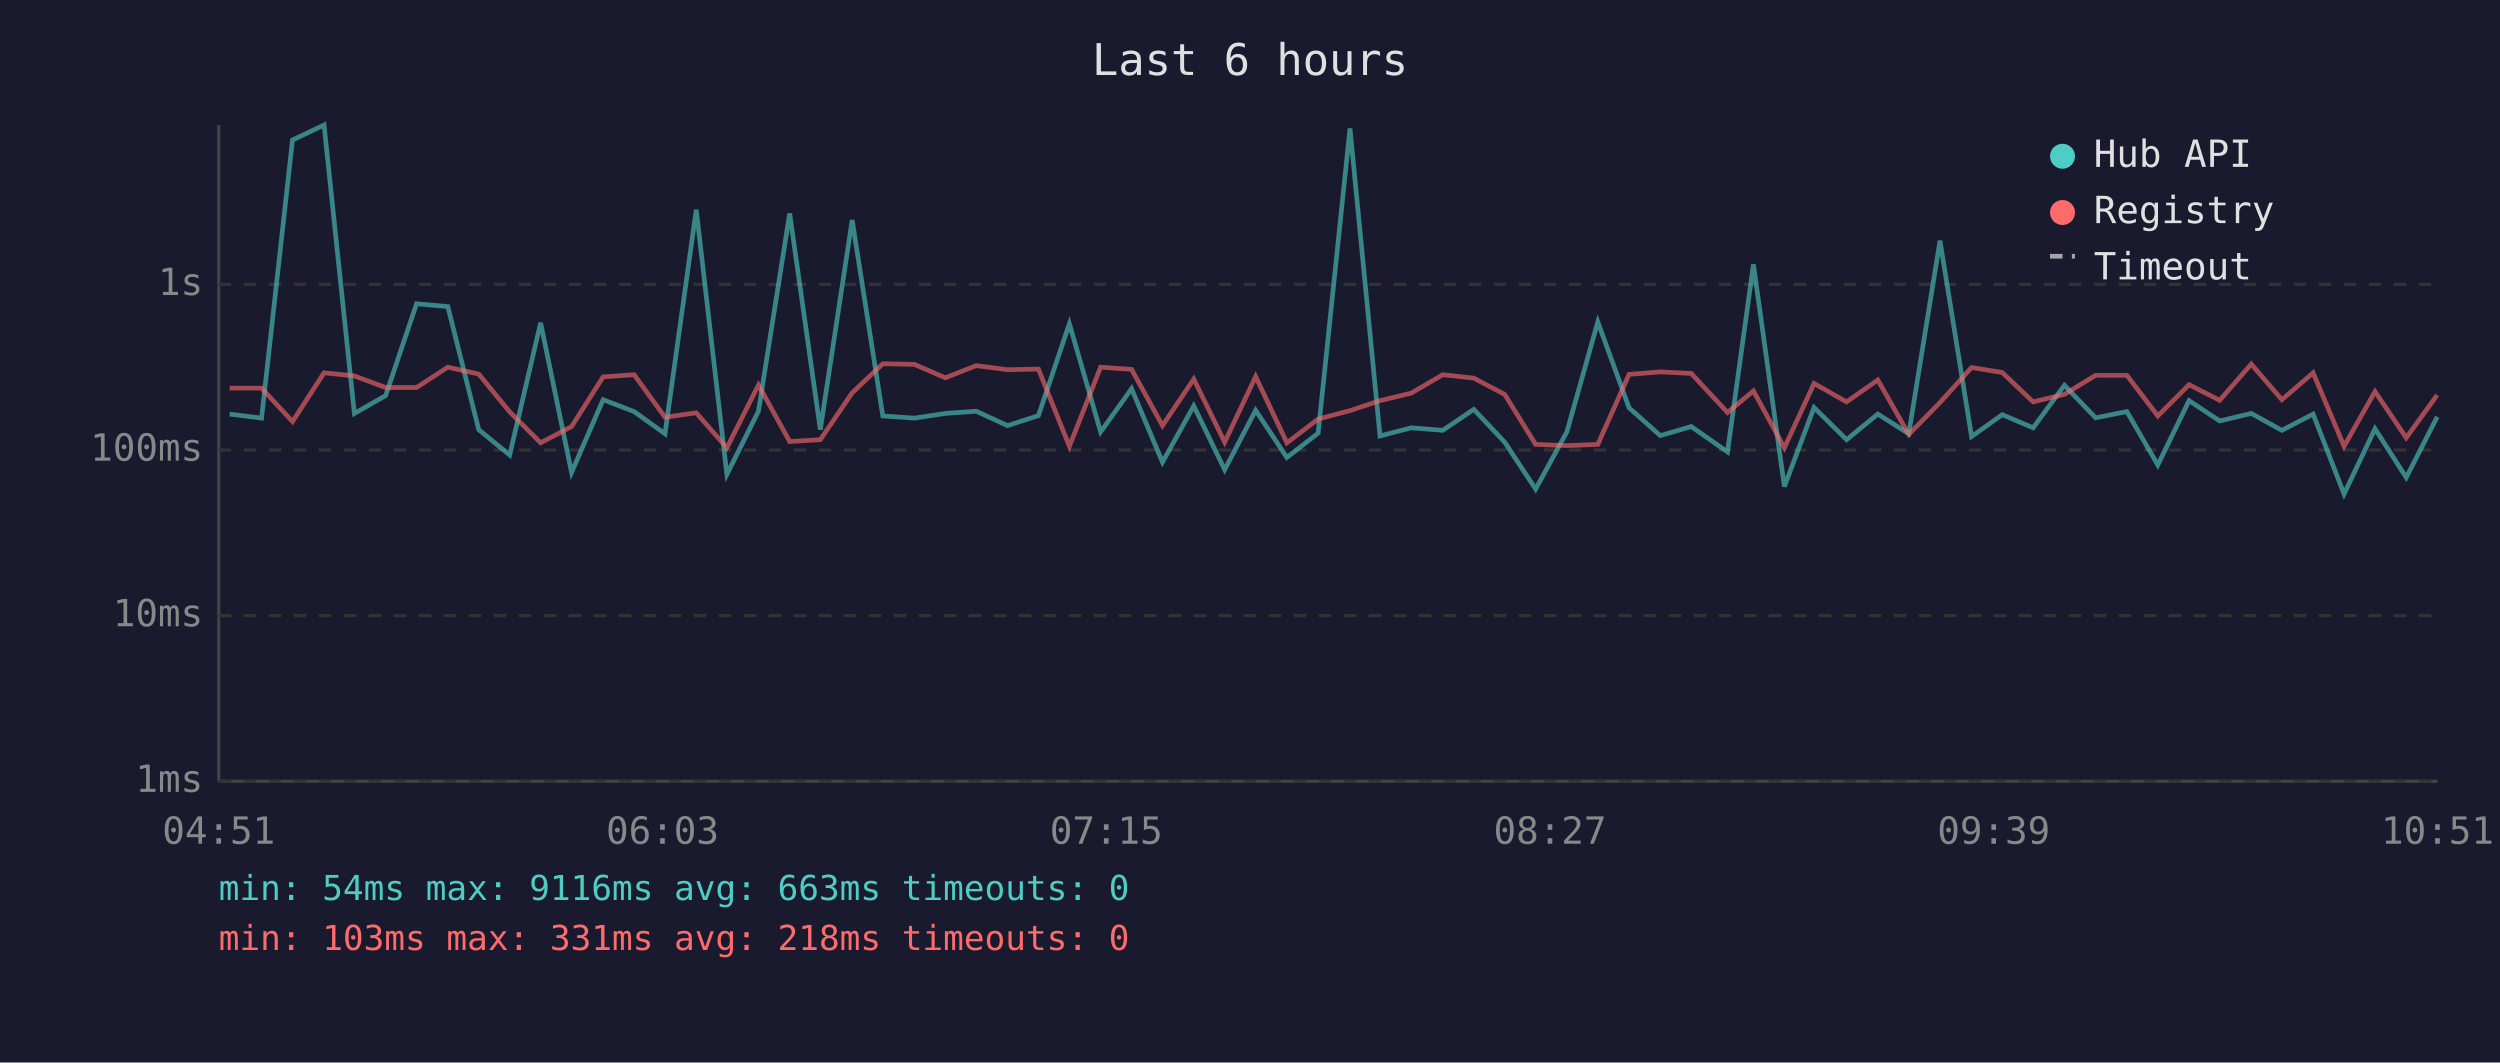
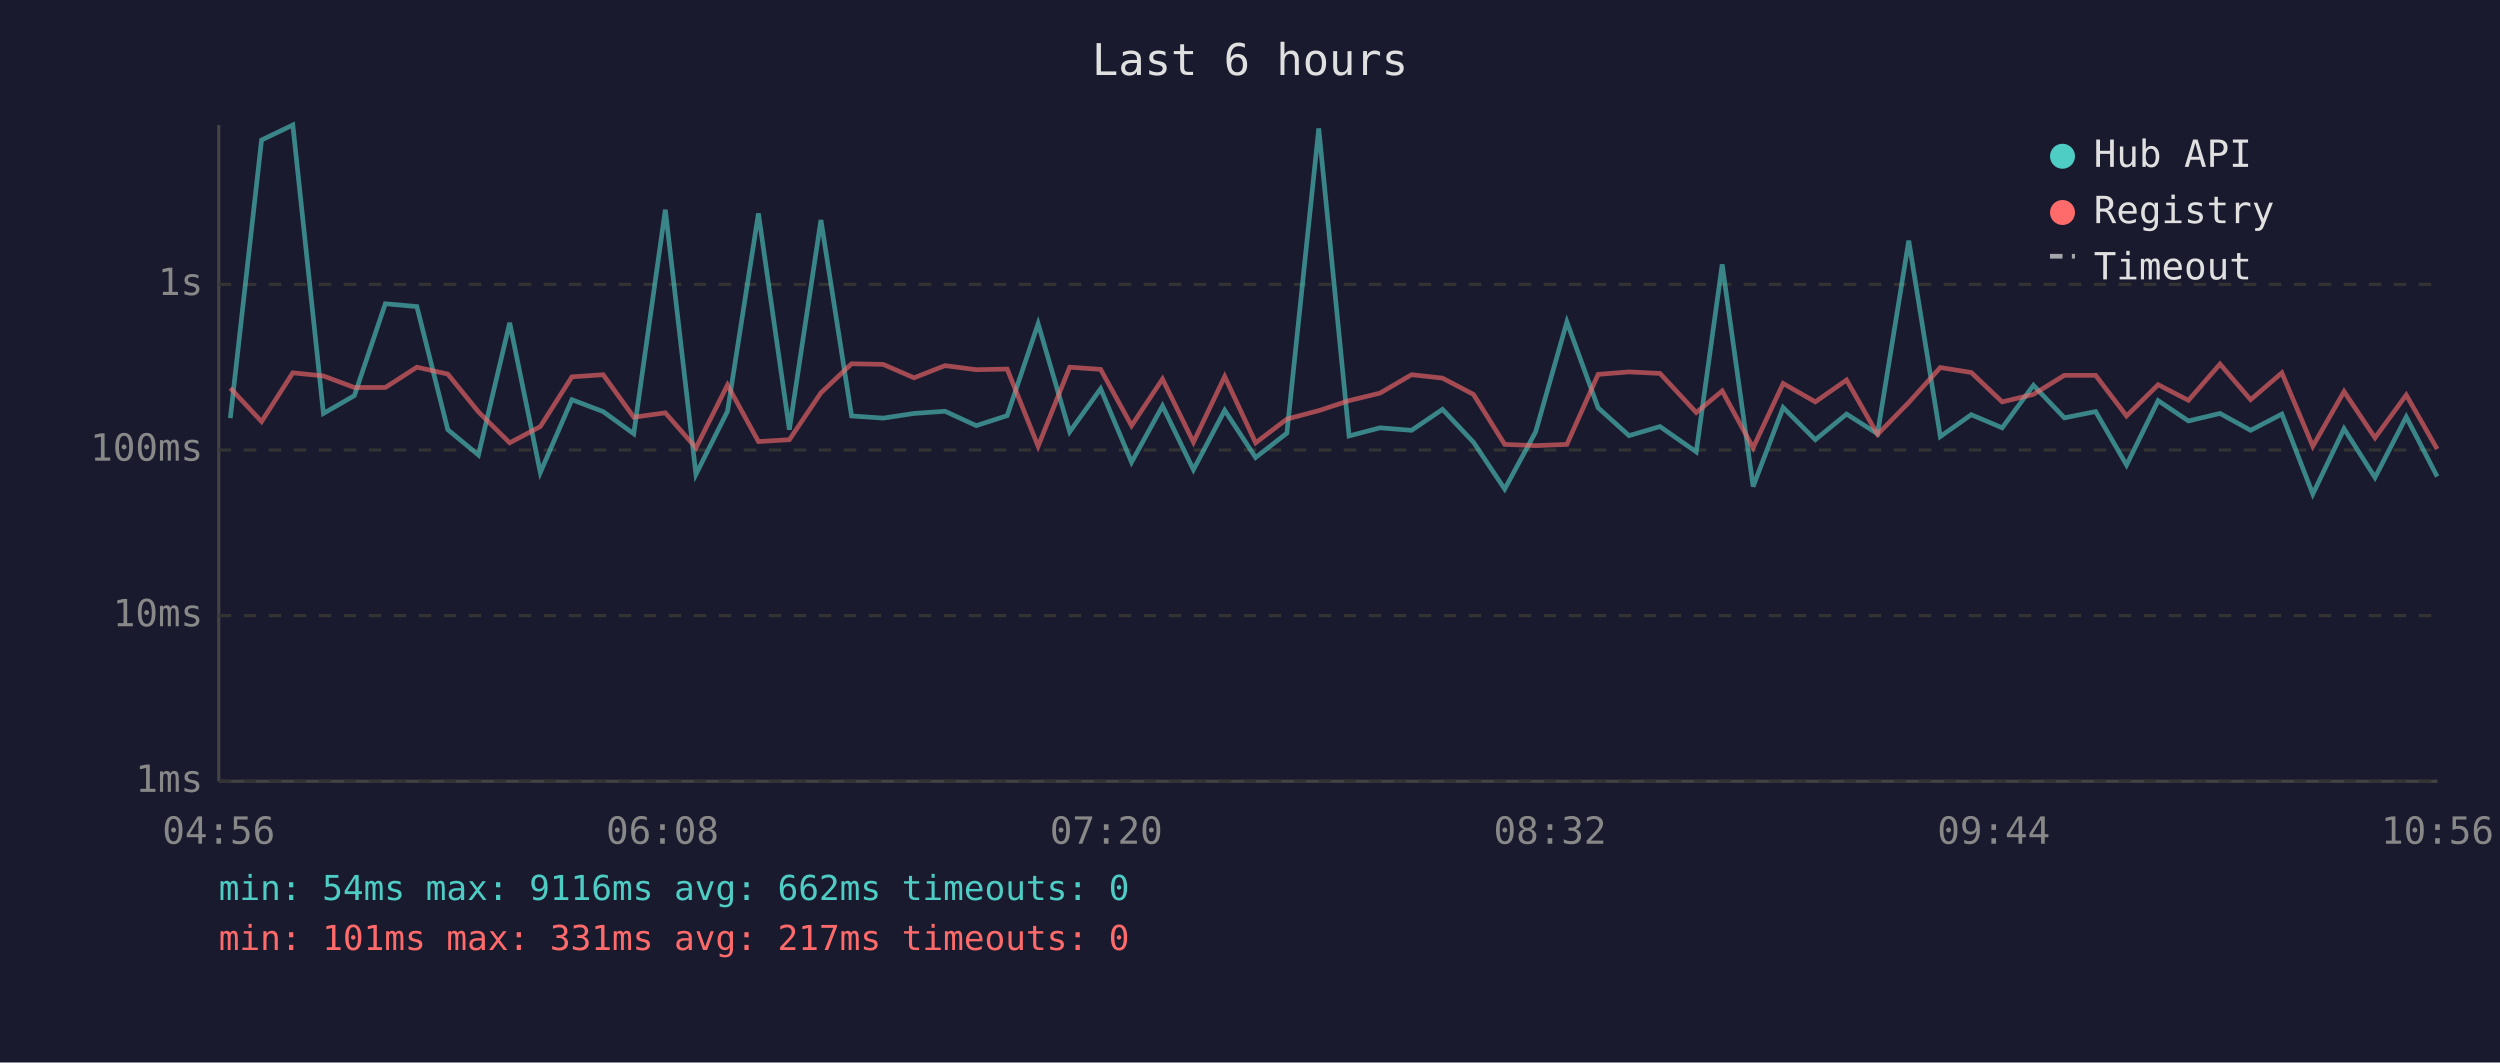
<svg xmlns="http://www.w3.org/2000/svg" viewBox="0 0 800 340" font-family="monospace" font-size="12">
  <rect width="800" height="340" fill="#1a1a2e" />
  <text x="400" y="24" fill="#e0e0e0" font-size="14" text-anchor="middle">Last 6 hours</text>
  <line x1="70" y1="40" x2="70" y2="250" stroke="#444" stroke-width="1" />
  <line x1="70" y1="250" x2="780" y2="250" stroke="#444" stroke-width="1" />
  <line x1="70" y1="250" x2="780" y2="250" stroke="#333" stroke-width="1" stroke-dasharray="4" />
  <text x="65" y="250" fill="#888" text-anchor="end" dominant-baseline="middle">1ms</text>
  <line x1="70" y1="197" x2="780" y2="197" stroke="#333" stroke-width="1" stroke-dasharray="4" />
  <text x="65" y="197" fill="#888" text-anchor="end" dominant-baseline="middle">10ms</text>
  <line x1="70" y1="144" x2="780" y2="144" stroke="#333" stroke-width="1" stroke-dasharray="4" />
  <text x="65" y="144" fill="#888" text-anchor="end" dominant-baseline="middle">100ms</text>
  <line x1="70" y1="91" x2="780" y2="91" stroke="#333" stroke-width="1" stroke-dasharray="4" />
  <text x="65" y="91" fill="#888" text-anchor="end" dominant-baseline="middle">1s</text>
-   <text x="70" y="270" fill="#888" text-anchor="middle">04:51</text>
-   <text x="212" y="270" fill="#888" text-anchor="middle">06:03</text>
-   <text x="354" y="270" fill="#888" text-anchor="middle">07:15</text>
-   <text x="496" y="270" fill="#888" text-anchor="middle">08:27</text>
-   <text x="638" y="270" fill="#888" text-anchor="middle">09:39</text>
-   <text x="780" y="270" fill="#888" text-anchor="middle">10:51</text>
-   <polyline points="73.5,132.5 83.7,133.8 93.6,44.8 103.7,40.0 113.4,132.3 123.4,126.6 133.3,97.2 143.3,98.1 153.2,137.5 163.1,145.6 173.0,103.3 182.9,151.2 193.0,127.9 202.9,131.7 212.8,138.8 222.8,67.1 232.6,151.8 242.7,131.6 252.7,68.3 262.5,137.5 272.7,70.4 282.5,133.1 292.6,133.8 302.5,132.3 312.4,131.6 322.4,136.2 332.3,133.0 342.2,103.6 352.2,138.2 362.1,124.4 372.0,147.9 382.0,129.9 391.9,150.3 401.8,131.3 411.8,146.4 421.8,138.6 432.0,41.1 441.6,139.5 451.6,136.9 461.7,137.7 471.6,131.0 481.5,141.5 491.4,156.5 501.4,138.2 511.3,103.0 521.3,130.5 531.3,139.4 541.2,136.5 552.8,144.6 561.1,84.6 571.0,155.7 580.5,130.4 590.9,140.7 600.9,132.5 610.8,138.8 620.8,77.0 630.9,139.7 640.7,132.7 650.6,136.9 660.6,123.3 670.6,133.7 680.6,131.7 690.5,148.8 700.5,128.2 710.3,134.7 720.4,132.3 730.2,137.7 740.2,132.5 750.1,158.1 760.0,137.2 770.0,152.8 779.9,133.4" fill="none" stroke="#4ecdc4" stroke-width="1.5" opacity="0.6" />
-   <polyline points="73.5,124.2 83.7,124.2 93.6,134.9 103.7,119.3 113.4,120.3 123.4,124.0 133.3,124.0 143.3,117.5 153.2,119.7 163.1,131.8 173.0,141.7 182.9,136.5 193.0,120.6 202.9,119.9 212.8,133.5 222.8,132.1 232.6,143.3 242.7,123.2 252.7,141.3 262.5,140.7 272.7,125.7 282.5,116.4 292.6,116.6 302.5,120.9 312.4,117.0 322.4,118.3 332.3,118.1 342.2,142.8 352.2,117.5 362.1,118.2 372.0,136.2 382.0,121.3 391.9,141.5 401.8,120.5 411.8,141.7 421.8,134.1 432.0,131.4 441.6,128.2 451.6,125.8 461.7,119.9 471.6,121.0 481.5,126.2 491.4,142.2 501.4,142.6 511.3,142.2 521.3,119.8 531.3,119.0 541.2,119.5 552.8,132.0 561.1,125.1 571.0,143.3 580.5,122.7 590.9,128.6 600.9,121.6 610.8,139.0 620.8,128.8 630.9,117.6 640.7,119.2 650.6,128.6 660.6,126.2 670.6,120.1 680.6,120.1 690.5,133.1 700.5,123.1 710.3,128.1 720.4,116.5 730.2,127.9 740.2,119.3 750.1,142.8 760.0,125.3 770.0,140.1 779.9,126.4" fill="none" stroke="#ff6b6b" stroke-width="1.5" opacity="0.6" />
+   <text x="70" y="270" fill="#888" text-anchor="middle">04:56</text>
+   <text x="212" y="270" fill="#888" text-anchor="middle">06:08</text>
+   <text x="354" y="270" fill="#888" text-anchor="middle">07:20</text>
+   <text x="496" y="270" fill="#888" text-anchor="middle">08:32</text>
+   <text x="638" y="270" fill="#888" text-anchor="middle">09:44</text>
+   <text x="780" y="270" fill="#888" text-anchor="middle">10:56</text>
+   <polyline points="73.7,133.8 83.7,44.8 93.7,40.0 103.5,132.3 113.4,126.6 123.3,97.2 133.4,98.1 143.3,137.5 153.1,145.6 163.1,103.3 172.9,151.2 183.0,127.9 193.0,131.7 202.8,138.8 212.9,67.1 222.7,151.8 232.8,131.6 242.7,68.3 252.6,137.5 262.7,70.4 272.5,133.1 282.6,133.8 292.5,132.3 302.4,131.6 312.4,136.2 322.3,133.0 332.2,103.6 342.3,138.2 352.2,124.4 362.1,147.9 372.0,129.9 381.9,150.3 391.9,131.3 401.8,146.4 411.8,138.6 422.0,41.1 431.7,139.5 441.6,136.9 451.7,137.7 461.6,131.0 471.5,141.5 481.5,156.5 491.4,138.2 501.4,103.0 511.4,130.5 521.3,139.4 531.2,136.5 542.8,144.6 551.1,84.6 561.0,155.7 570.6,130.4 580.9,140.7 590.9,132.5 600.8,138.8 610.8,77.0 620.9,139.7 630.8,132.7 640.7,136.9 650.7,123.3 660.6,133.7 670.6,131.7 680.5,148.8 690.6,128.2 700.3,134.7 710.4,132.3 720.2,137.7 730.2,132.5 740.1,158.1 750.1,137.2 760.0,152.8 770.0,133.4 779.9,152.5" fill="none" stroke="#4ecdc4" stroke-width="1.5" opacity="0.6" />
+   <polyline points="73.7,124.2 83.7,134.9 93.7,119.3 103.5,120.3 113.4,124.0 123.3,124.0 133.4,117.5 143.3,119.7 153.1,131.8 163.1,141.7 172.9,136.5 183.0,120.6 193.0,119.9 202.8,133.5 212.9,132.1 222.7,143.3 232.8,123.2 242.7,141.3 252.6,140.7 262.7,125.7 272.5,116.4 282.6,116.6 292.5,120.9 302.4,117.0 312.4,118.3 322.3,118.1 332.2,142.8 342.3,117.5 352.2,118.2 362.1,136.2 372.0,121.3 381.9,141.5 391.9,120.5 401.8,141.7 411.8,134.1 422.0,131.4 431.7,128.2 441.6,125.8 451.7,119.9 461.6,121.0 471.5,126.2 481.5,142.2 491.4,142.6 501.4,142.2 511.4,119.8 521.3,119.0 531.2,119.5 542.8,132.0 551.1,125.1 561.0,143.3 570.6,122.7 580.9,128.6 590.9,121.6 600.8,139.0 610.8,128.8 620.9,117.6 630.8,119.2 640.7,128.6 650.7,126.2 660.6,120.1 670.6,120.1 680.5,133.1 690.6,123.1 700.3,128.1 710.4,116.5 720.2,127.9 730.2,119.3 740.1,142.8 750.1,125.3 760.0,140.1 770.0,126.4 779.9,143.7" fill="none" stroke="#ff6b6b" stroke-width="1.5" opacity="0.6" />
  <circle cx="660" cy="50" r="4" fill="#4ecdc4" />
  <text x="670" y="50" fill="#e0e0e0" dominant-baseline="middle">Hub API</text>
  <circle cx="660" cy="68" r="4" fill="#ff6b6b" />
  <text x="670" y="68" fill="#e0e0e0" dominant-baseline="middle">Registry</text>
  <line x1="656" y1="82" x2="664" y2="82" stroke="#e0e0e0" stroke-width="1.5" stroke-dasharray="4,3" opacity="0.7" />
  <text x="670" y="86" fill="#e0e0e0" dominant-baseline="middle">Timeout</text>
-   <text x="70" y="288" fill="#4ecdc4" font-size="11">min: 54ms  max: 9116ms  avg: 663ms  timeouts: 0</text>
-   <text x="70" y="304" fill="#ff6b6b" font-size="11">min: 103ms  max: 331ms  avg: 218ms  timeouts: 0</text>
+   <text x="70" y="288" fill="#4ecdc4" font-size="11">min: 54ms  max: 9116ms  avg: 662ms  timeouts: 0</text>
+   <text x="70" y="304" fill="#ff6b6b" font-size="11">min: 101ms  max: 331ms  avg: 217ms  timeouts: 0</text>
</svg>
